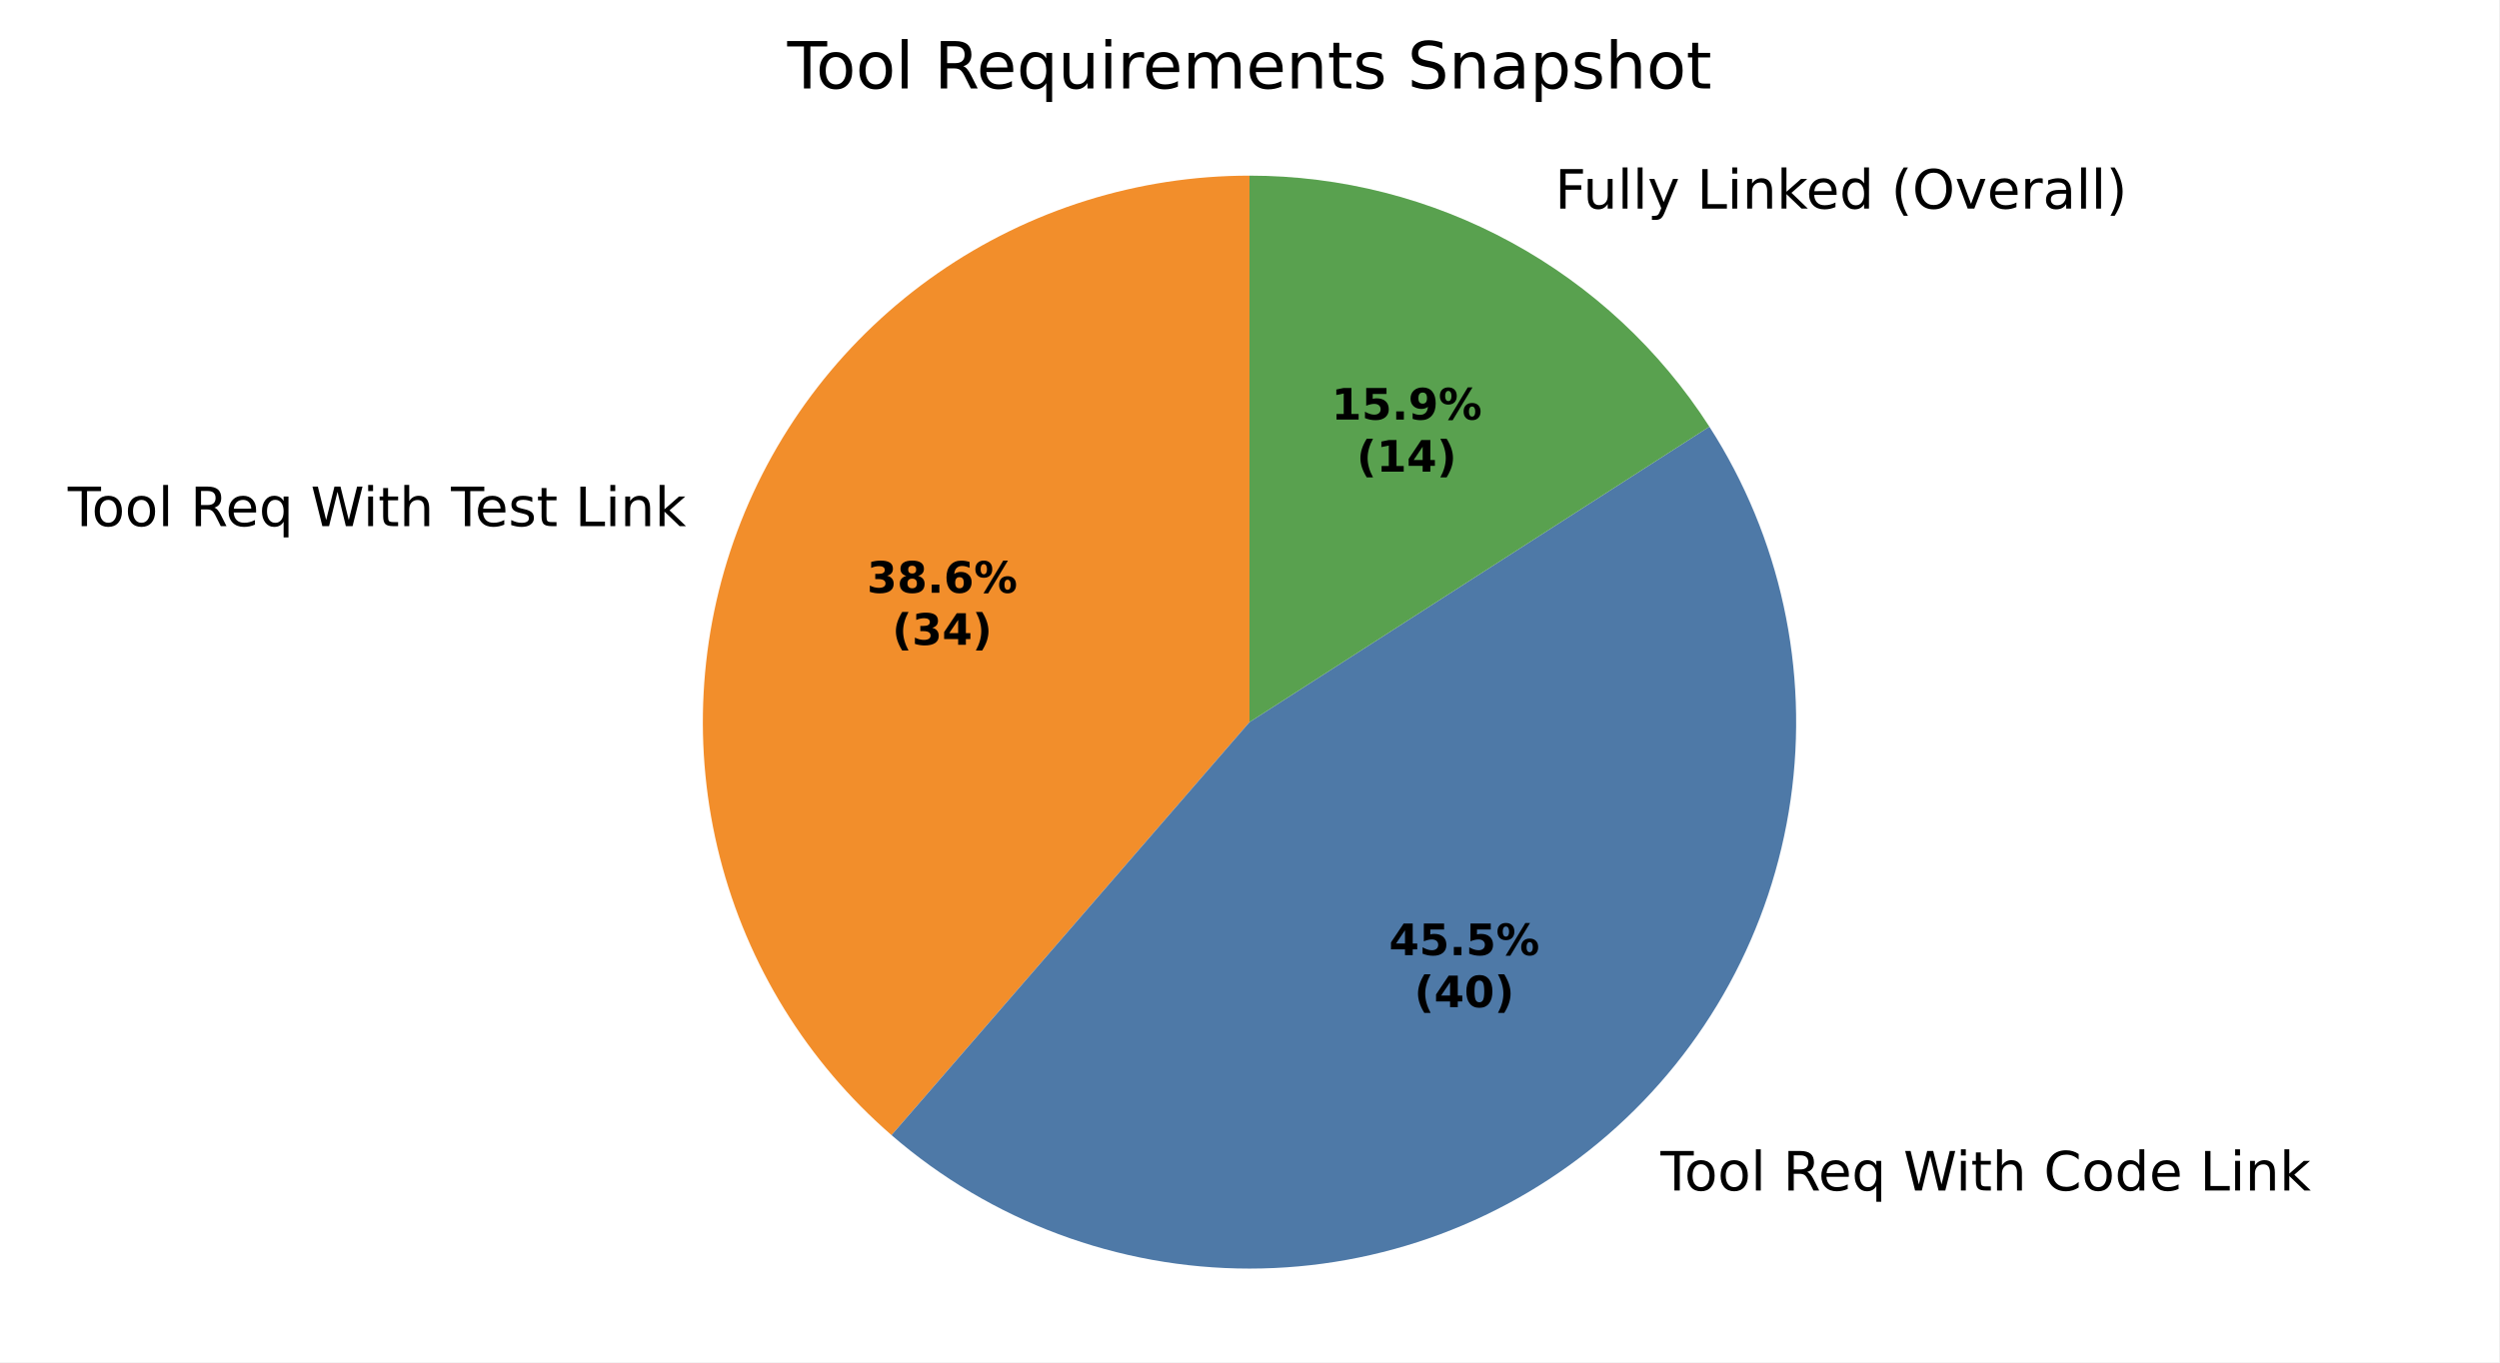
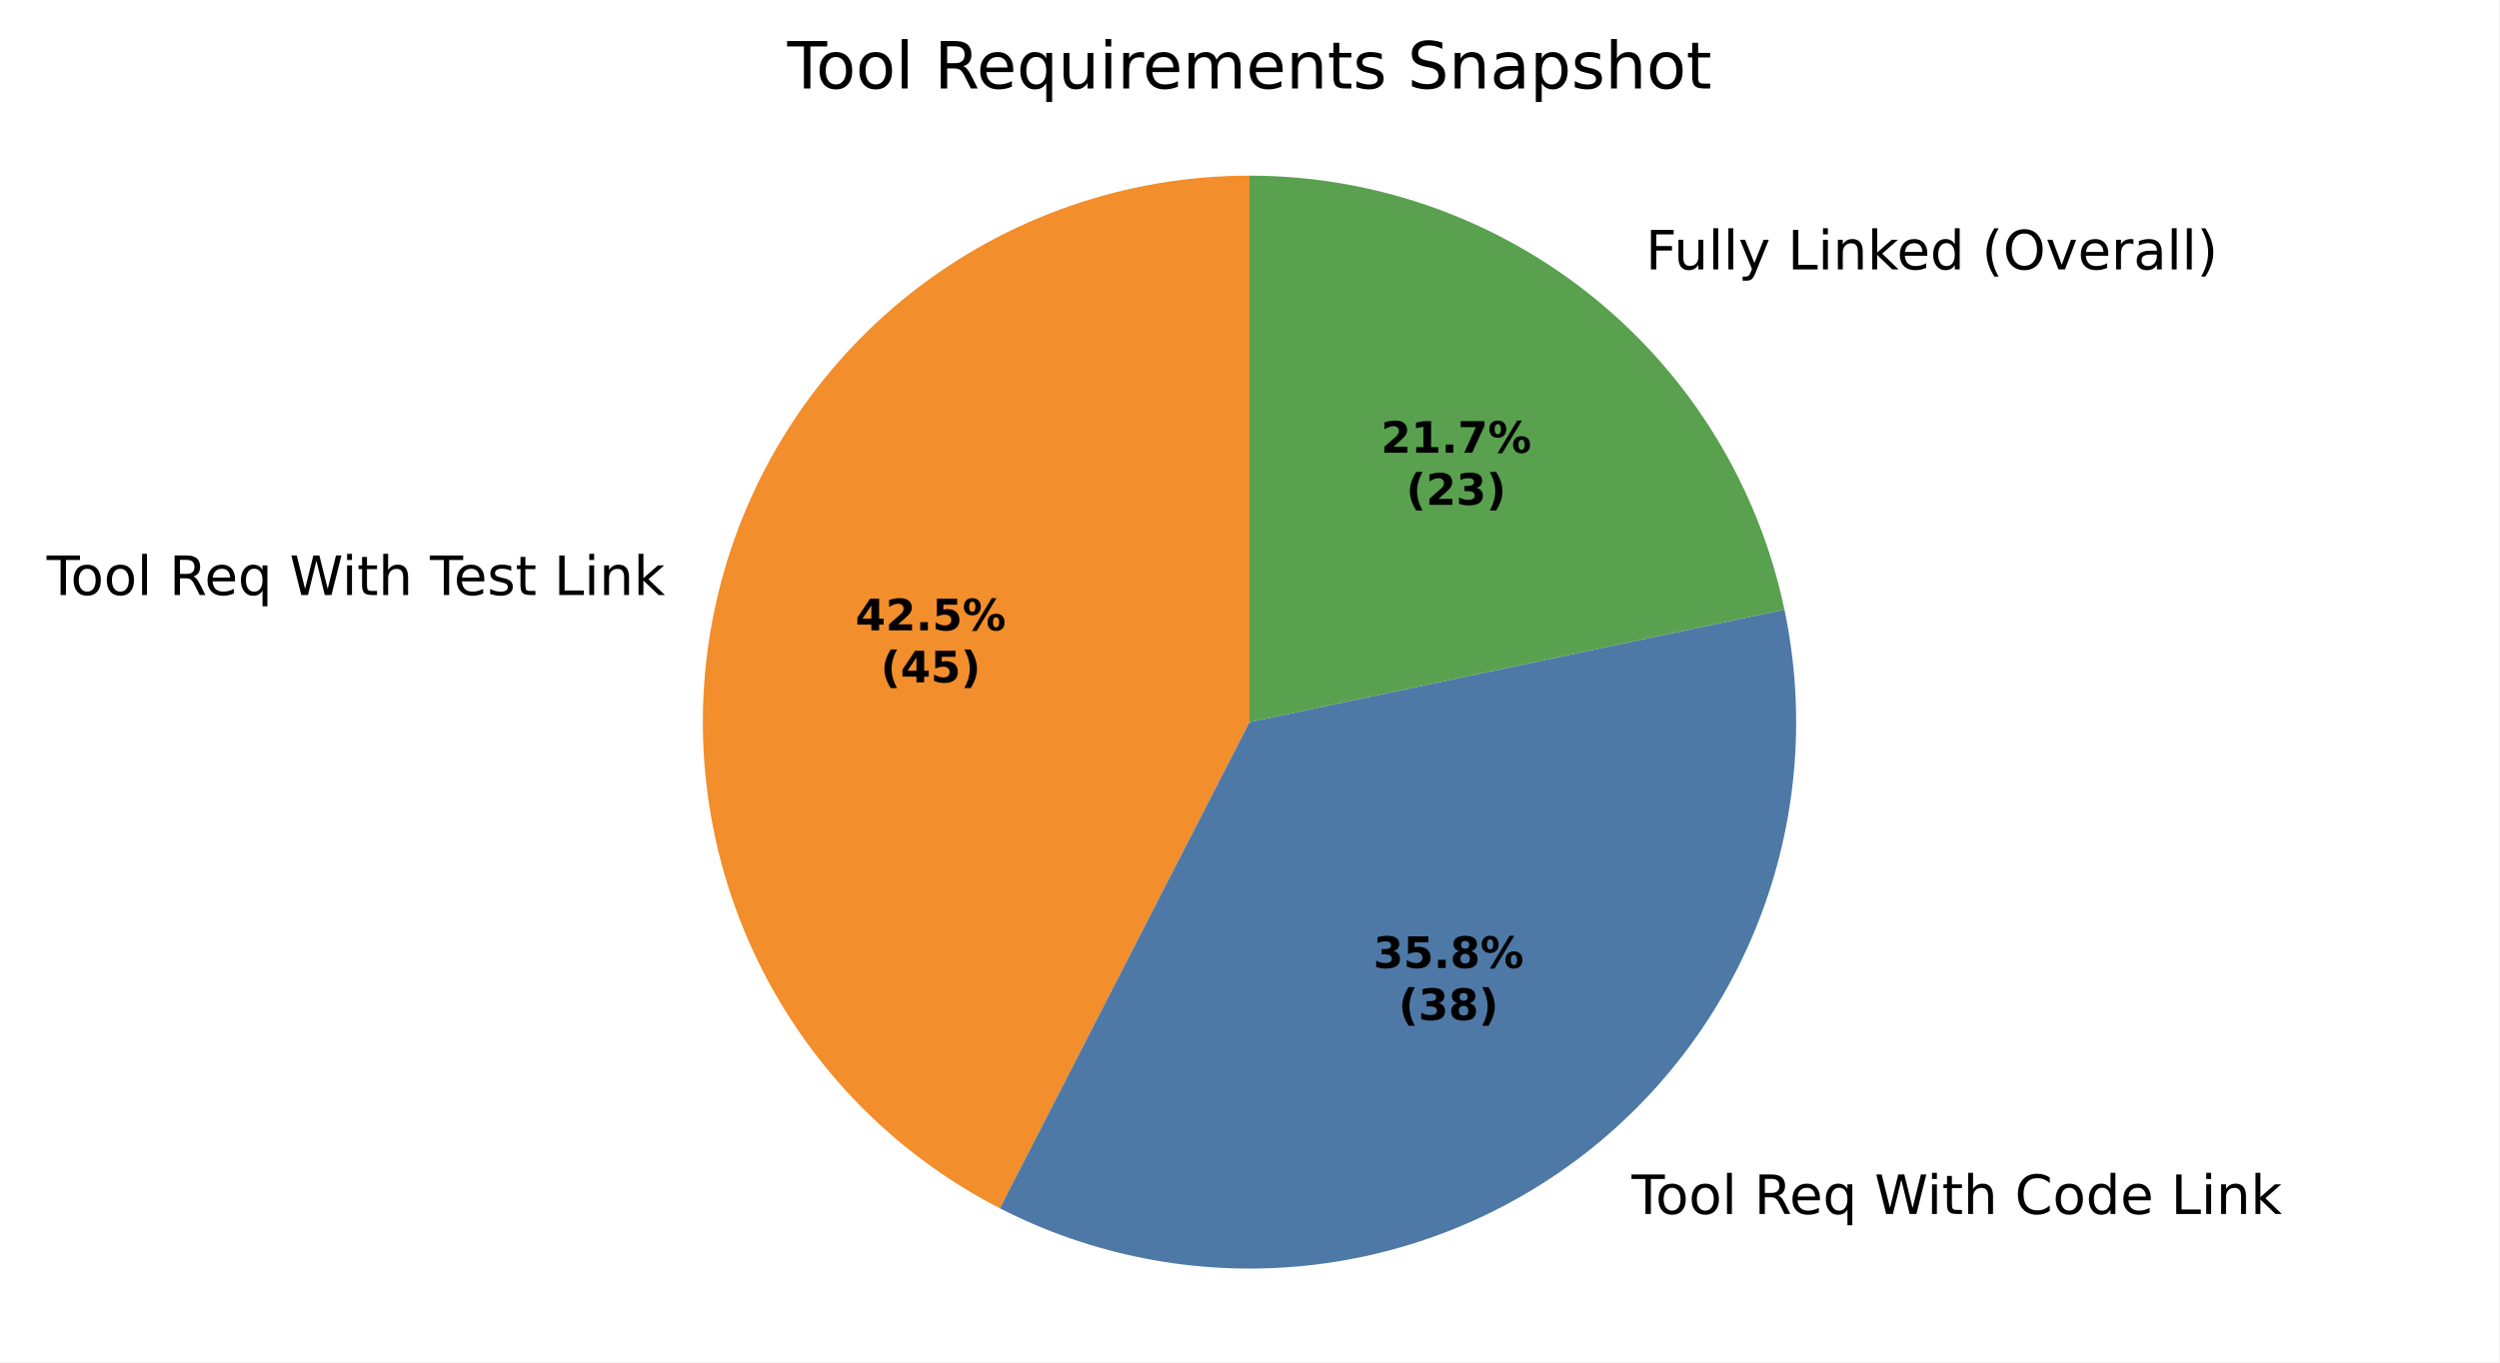
<svg xmlns="http://www.w3.org/2000/svg" xmlns:xlink="http://www.w3.org/1999/xlink" width="460.8pt" height="251.278pt" viewBox="0 0 460.8 251.278" version="1.1">
  <defs>
    <style type="text/css">*{stroke-linejoin: round; stroke-linecap: butt}</style>
  </defs>
  <g id="figure_1">
    <g id="patch_1">
      <path d="M 0 251.278  L 460.8 251.278  L 460.8 0  L 0 0  z " style="fill: #ffffff" />
    </g>
    <g id="axes_1">
      <g id="patch_2">
-         <path d="M 230.4 32.398  C 209.853 32.398 189.789 38.681 172.911 50.399  C 156.034 62.117 143.136 78.721 135.955 97.972  C 128.775 117.224 127.65 138.218 132.731 158.127  C 137.812 178.035 148.862 195.922 164.39 209.378  L 230.4 133.198  z " style="fill: #f28e2b" />
+         <path d="M 230.4 32.398  C 207.788 32.398 185.821 40.006 168.054 53.992  C 150.286 67.977 137.731 87.543 132.42 109.522  C 127.109 131.501 129.344 154.64 138.765 175.195  C 148.186 195.751 164.255 212.551 184.371 222.876  L 230.4 133.198  z " style="fill: #f28e2b" />
      </g>
      <g id="patch_3">
-         <path d="M 164.39 209.378  C 182.711 225.253 206.158 233.998 230.4 233.998  C 254.642 233.998 278.089 225.253 296.41 209.378  C 314.731 193.502 326.724 171.539 330.174 147.543  C 333.624 123.548 328.305 99.095 315.198 78.702  L 230.4 133.198  z " style="fill: #4e79a7" />
+         <path d="M 184.371 222.876  C 201.315 231.572 220.381 235.291 239.35 233.6  C 258.32 231.909 276.427 224.876 291.565 213.32  C 306.703 201.763 318.26 186.15 324.892 168.297  C 331.523 150.444 332.961 131.072 329.038 112.436  L 230.4 133.198  z " style="fill: #4e79a7" />
      </g>
      <g id="patch_4">
-         <path d="M 315.198 78.702  C 306.072 64.501 293.524 52.818 278.708 44.728  C 263.893 36.638 247.28 32.398 230.4 32.398  L 230.4 133.198  z " style="fill: #59a14f" />
+         <path d="M 329.038 112.436  C 324.275 89.808 311.868 69.494 293.913 54.925  C 275.957 40.355 253.523 32.398 230.4 32.398  L 230.4 133.198  z " style="fill: #59a14f" />
      </g>
      <g id="matplotlib.axis_1" />
      <g id="matplotlib.axis_2" />
      <g id="text_1">
-         <g transform="translate(12.49845 97.04758) scale(0.1 -0.1)">
+         <g transform="translate(8.609306 109.752) scale(0.1 -0.1)">
          <defs>
            <path id="DejaVuSans-37" d="M -19 4666  L 3928 4666  L 3928 4134  L 2272 4134  L 2272 0  L 1638 0  L 1638 4134  L -19 4134  L -19 4666  z " transform="scale(0.015625)" />
            <path id="DejaVuSans-52" d="M 1959 3097  Q 1497 3097 1228 2736  Q 959 2375 959 1747  Q 959 1119 1226 758  Q 1494 397 1959 397  Q 2419 397 2687 759  Q 2956 1122 2956 1747  Q 2956 2369 2687 2733  Q 2419 3097 1959 3097  z M 1959 3584  Q 2709 3584 3137 3096  Q 3566 2609 3566 1747  Q 3566 888 3137 398  Q 2709 -91 1959 -91  Q 1206 -91 779 398  Q 353 888 353 1747  Q 353 2609 779 3096  Q 1206 3584 1959 3584  z " transform="scale(0.015625)" />
            <path id="DejaVuSans-4f" d="M 603 4863  L 1178 4863  L 1178 0  L 603 0  L 603 4863  z " transform="scale(0.015625)" />
            <path id="DejaVuSans-3" transform="scale(0.015625)" />
            <path id="DejaVuSans-35" d="M 2841 2188  Q 3044 2119 3236 1894  Q 3428 1669 3622 1275  L 4263 0  L 3584 0  L 2988 1197  Q 2756 1666 2539 1819  Q 2322 1972 1947 1972  L 1259 1972  L 1259 0  L 628 0  L 628 4666  L 2053 4666  Q 2853 4666 3247 4331  Q 3641 3997 3641 3322  Q 3641 2881 3436 2590  Q 3231 2300 2841 2188  z M 1259 4147  L 1259 2491  L 2053 2491  Q 2509 2491 2742 2702  Q 2975 2913 2975 3322  Q 2975 3731 2742 3939  Q 2509 4147 2053 4147  L 1259 4147  z " transform="scale(0.015625)" />
            <path id="DejaVuSans-48" d="M 3597 1894  L 3597 1613  L 953 1613  Q 991 1019 1311 708  Q 1631 397 2203 397  Q 2534 397 2845 478  Q 3156 559 3463 722  L 3463 178  Q 3153 47 2828 -22  Q 2503 -91 2169 -91  Q 1331 -91 842 396  Q 353 884 353 1716  Q 353 2575 817 3079  Q 1281 3584 2069 3584  Q 2775 3584 3186 3129  Q 3597 2675 3597 1894  z M 3022 2063  Q 3016 2534 2758 2815  Q 2500 3097 2075 3097  Q 1594 3097 1305 2825  Q 1016 2553 972 2059  L 3022 2063  z " transform="scale(0.015625)" />
            <path id="DejaVuSans-54" d="M 947 1747  Q 947 1113 1208 752  Q 1469 391 1925 391  Q 2381 391 2643 752  Q 2906 1113 2906 1747  Q 2906 2381 2643 2742  Q 2381 3103 1925 3103  Q 1469 3103 1208 2742  Q 947 2381 947 1747  z M 2906 525  Q 2725 213 2448 61  Q 2172 -91 1784 -91  Q 1150 -91 751 415  Q 353 922 353 1747  Q 353 2572 751 3078  Q 1150 3584 1784 3584  Q 2172 3584 2448 3432  Q 2725 3281 2906 2969  L 2906 3500  L 3481 3500  L 3481 -1331  L 2906 -1331  L 2906 525  z " transform="scale(0.015625)" />
            <path id="DejaVuSans-3a" d="M 213 4666  L 850 4666  L 1831 722  L 2809 4666  L 3519 4666  L 4500 722  L 5478 4666  L 6119 4666  L 4947 0  L 4153 0  L 3169 4050  L 2175 0  L 1381 0  L 213 4666  z " transform="scale(0.015625)" />
            <path id="DejaVuSans-4c" d="M 603 3500  L 1178 3500  L 1178 0  L 603 0  L 603 3500  z M 603 4863  L 1178 4863  L 1178 4134  L 603 4134  L 603 4863  z " transform="scale(0.015625)" />
            <path id="DejaVuSans-57" d="M 1172 4494  L 1172 3500  L 2356 3500  L 2356 3053  L 1172 3053  L 1172 1153  Q 1172 725 1289 603  Q 1406 481 1766 481  L 2356 481  L 2356 0  L 1766 0  Q 1100 0 847 248  Q 594 497 594 1153  L 594 3053  L 172 3053  L 172 3500  L 594 3500  L 594 4494  L 1172 4494  z " transform="scale(0.015625)" />
            <path id="DejaVuSans-4b" d="M 3513 2113  L 3513 0  L 2938 0  L 2938 2094  Q 2938 2591 2744 2837  Q 2550 3084 2163 3084  Q 1697 3084 1428 2787  Q 1159 2491 1159 1978  L 1159 0  L 581 0  L 581 4863  L 1159 4863  L 1159 2956  Q 1366 3272 1645 3428  Q 1925 3584 2291 3584  Q 2894 3584 3203 3211  Q 3513 2838 3513 2113  z " transform="scale(0.015625)" />
            <path id="DejaVuSans-56" d="M 2834 3397  L 2834 2853  Q 2591 2978 2328 3040  Q 2066 3103 1784 3103  Q 1356 3103 1142 2972  Q 928 2841 928 2578  Q 928 2378 1081 2264  Q 1234 2150 1697 2047  L 1894 2003  Q 2506 1872 2764 1633  Q 3022 1394 3022 966  Q 3022 478 2636 193  Q 2250 -91 1575 -91  Q 1294 -91 989 -36  Q 684 19 347 128  L 347 722  Q 666 556 975 473  Q 1284 391 1588 391  Q 1994 391 2212 530  Q 2431 669 2431 922  Q 2431 1156 2273 1281  Q 2116 1406 1581 1522  L 1381 1569  Q 847 1681 609 1914  Q 372 2147 372 2553  Q 372 3047 722 3315  Q 1072 3584 1716 3584  Q 2034 3584 2315 3537  Q 2597 3491 2834 3397  z " transform="scale(0.015625)" />
            <path id="DejaVuSans-2f" d="M 628 4666  L 1259 4666  L 1259 531  L 3531 531  L 3531 0  L 628 0  L 628 4666  z " transform="scale(0.015625)" />
            <path id="DejaVuSans-51" d="M 3513 2113  L 3513 0  L 2938 0  L 2938 2094  Q 2938 2591 2744 2837  Q 2550 3084 2163 3084  Q 1697 3084 1428 2787  Q 1159 2491 1159 1978  L 1159 0  L 581 0  L 581 3500  L 1159 3500  L 1159 2956  Q 1366 3272 1645 3428  Q 1925 3584 2291 3584  Q 2894 3584 3203 3211  Q 3513 2838 3513 2113  z " transform="scale(0.015625)" />
            <path id="DejaVuSans-4e" d="M 581 4863  L 1159 4863  L 1159 1991  L 2875 3500  L 3609 3500  L 1753 1863  L 3688 0  L 2938 0  L 1159 1709  L 1159 0  L 581 0  L 581 4863  z " transform="scale(0.015625)" />
          </defs>
          <use xlink:href="#DejaVuSans-37" />
          <use xlink:href="#DejaVuSans-52" transform="translate(44.09375 0)" />
          <use xlink:href="#DejaVuSans-52" transform="translate(105.2812 0)" />
          <use xlink:href="#DejaVuSans-4f" transform="translate(166.4688 0)" />
          <use xlink:href="#DejaVuSans-3" transform="translate(194.25 0)" />
          <use xlink:href="#DejaVuSans-35" transform="translate(226.0312 0)" />
          <use xlink:href="#DejaVuSans-48" transform="translate(291.0312 0)" />
          <use xlink:href="#DejaVuSans-54" transform="translate(352.5625 0)" />
          <use xlink:href="#DejaVuSans-3" transform="translate(416.0469 0)" />
          <use xlink:href="#DejaVuSans-3a" transform="translate(447.8281 0)" />
          <use xlink:href="#DejaVuSans-4c" transform="translate(544.5 0)" />
          <use xlink:href="#DejaVuSans-57" transform="translate(572.2812 0)" />
          <use xlink:href="#DejaVuSans-4b" transform="translate(611.4844 0)" />
          <use xlink:href="#DejaVuSans-3" transform="translate(674.8594 0)" />
          <use xlink:href="#DejaVuSans-37" transform="translate(706.6406 0)" />
          <use xlink:href="#DejaVuSans-48" transform="translate(750.7344 0)" />
          <use xlink:href="#DejaVuSans-56" transform="translate(812.2656 0)" />
          <use xlink:href="#DejaVuSans-57" transform="translate(864.3594 0)" />
          <use xlink:href="#DejaVuSans-3" transform="translate(903.5625 0)" />
          <use xlink:href="#DejaVuSans-2f" transform="translate(935.3438 0)" />
          <use xlink:href="#DejaVuSans-4c" transform="translate(991.0625 0)" />
          <use xlink:href="#DejaVuSans-51" transform="translate(1018.844 0)" />
          <use xlink:href="#DejaVuSans-4e" transform="translate(1082.219 0)" />
        </g>
      </g>
      <g id="text_2">
-         <g transform="translate(303.0109 219.5937) scale(0.1 -0.1)">
+         <g transform="translate(297.6818 223.9297) scale(0.1 -0.1)">
          <defs>
            <path id="DejaVuSans-26" d="M 4122 4306  L 4122 3641  Q 3803 3938 3442 4084  Q 3081 4231 2675 4231  Q 1875 4231 1450 3742  Q 1025 3253 1025 2328  Q 1025 1406 1450 917  Q 1875 428 2675 428  Q 3081 428 3442 575  Q 3803 722 4122 1019  L 4122 359  Q 3791 134 3420 21  Q 3050 -91 2638 -91  Q 1578 -91 968 557  Q 359 1206 359 2328  Q 359 3453 968 4101  Q 1578 4750 2638 4750  Q 3056 4750 3426 4639  Q 3797 4528 4122 4306  z " transform="scale(0.015625)" />
            <path id="DejaVuSans-47" d="M 2906 2969  L 2906 4863  L 3481 4863  L 3481 0  L 2906 0  L 2906 525  Q 2725 213 2448 61  Q 2172 -91 1784 -91  Q 1150 -91 751 415  Q 353 922 353 1747  Q 353 2572 751 3078  Q 1150 3584 1784 3584  Q 2172 3584 2448 3432  Q 2725 3281 2906 2969  z M 947 1747  Q 947 1113 1208 752  Q 1469 391 1925 391  Q 2381 391 2643 752  Q 2906 1113 2906 1747  Q 2906 2381 2643 2742  Q 2381 3103 1925 3103  Q 1469 3103 1208 2742  Q 947 2381 947 1747  z " transform="scale(0.015625)" />
          </defs>
          <use xlink:href="#DejaVuSans-3" />
          <use xlink:href="#DejaVuSans-37" transform="translate(31.78125 0)" />
          <use xlink:href="#DejaVuSans-52" transform="translate(75.875 0)" />
          <use xlink:href="#DejaVuSans-52" transform="translate(137.0625 0)" />
          <use xlink:href="#DejaVuSans-4f" transform="translate(198.25 0)" />
          <use xlink:href="#DejaVuSans-3" transform="translate(226.0312 0)" />
          <use xlink:href="#DejaVuSans-35" transform="translate(257.8125 0)" />
          <use xlink:href="#DejaVuSans-48" transform="translate(322.8125 0)" />
          <use xlink:href="#DejaVuSans-54" transform="translate(384.3438 0)" />
          <use xlink:href="#DejaVuSans-3" transform="translate(447.8281 0)" />
          <use xlink:href="#DejaVuSans-3a" transform="translate(479.6094 0)" />
          <use xlink:href="#DejaVuSans-4c" transform="translate(576.2812 0)" />
          <use xlink:href="#DejaVuSans-57" transform="translate(604.0625 0)" />
          <use xlink:href="#DejaVuSans-4b" transform="translate(643.2656 0)" />
          <use xlink:href="#DejaVuSans-3" transform="translate(706.6406 0)" />
          <use xlink:href="#DejaVuSans-26" transform="translate(738.4219 0)" />
          <use xlink:href="#DejaVuSans-52" transform="translate(808.25 0)" />
          <use xlink:href="#DejaVuSans-47" transform="translate(869.4375 0)" />
          <use xlink:href="#DejaVuSans-48" transform="translate(932.9219 0)" />
          <use xlink:href="#DejaVuSans-3" transform="translate(994.4531 0)" />
          <use xlink:href="#DejaVuSans-2f" transform="translate(1026.234 0)" />
          <use xlink:href="#DejaVuSans-4c" transform="translate(1081.953 0)" />
          <use xlink:href="#DejaVuSans-51" transform="translate(1109.734 0)" />
          <use xlink:href="#DejaVuSans-4e" transform="translate(1173.109 0)" />
        </g>
      </g>
      <g id="text_3">
-         <g transform="translate(283.5391 38.47913) scale(0.1 -0.1)">
+         <g transform="translate(300.2639 49.69521) scale(0.1 -0.1)">
          <defs>
            <path id="DejaVuSans-29" d="M 628 4666  L 3309 4666  L 3309 4134  L 1259 4134  L 1259 2759  L 3109 2759  L 3109 2228  L 1259 2228  L 1259 0  L 628 0  L 628 4666  z " transform="scale(0.015625)" />
            <path id="DejaVuSans-58" d="M 544 1381  L 544 3500  L 1119 3500  L 1119 1403  Q 1119 906 1312 657  Q 1506 409 1894 409  Q 2359 409 2629 706  Q 2900 1003 2900 1516  L 2900 3500  L 3475 3500  L 3475 0  L 2900 0  L 2900 538  Q 2691 219 2414 64  Q 2138 -91 1772 -91  Q 1169 -91 856 284  Q 544 659 544 1381  z M 1991 3584  L 1991 3584  z " transform="scale(0.015625)" />
            <path id="DejaVuSans-5c" d="M 2059 -325  Q 1816 -950 1584 -1140  Q 1353 -1331 966 -1331  L 506 -1331  L 506 -850  L 844 -850  Q 1081 -850 1212 -737  Q 1344 -625 1503 -206  L 1606 56  L 191 3500  L 800 3500  L 1894 763  L 2988 3500  L 3597 3500  L 2059 -325  z " transform="scale(0.015625)" />
            <path id="DejaVuSans-b" d="M 1984 4856  Q 1566 4138 1362 3434  Q 1159 2731 1159 2009  Q 1159 1288 1364 580  Q 1569 -128 1984 -844  L 1484 -844  Q 1016 -109 783 600  Q 550 1309 550 2009  Q 550 2706 781 3412  Q 1013 4119 1484 4856  L 1984 4856  z " transform="scale(0.015625)" />
            <path id="DejaVuSans-32" d="M 2522 4238  Q 1834 4238 1429 3725  Q 1025 3213 1025 2328  Q 1025 1447 1429 934  Q 1834 422 2522 422  Q 3209 422 3611 934  Q 4013 1447 4013 2328  Q 4013 3213 3611 3725  Q 3209 4238 2522 4238  z M 2522 4750  Q 3503 4750 4090 4092  Q 4678 3434 4678 2328  Q 4678 1225 4090 567  Q 3503 -91 2522 -91  Q 1538 -91 948 565  Q 359 1222 359 2328  Q 359 3434 948 4092  Q 1538 4750 2522 4750  z " transform="scale(0.015625)" />
            <path id="DejaVuSans-59" d="M 191 3500  L 800 3500  L 1894 563  L 2988 3500  L 3597 3500  L 2284 0  L 1503 0  L 191 3500  z " transform="scale(0.015625)" />
            <path id="DejaVuSans-55" d="M 2631 2963  Q 2534 3019 2420 3045  Q 2306 3072 2169 3072  Q 1681 3072 1420 2755  Q 1159 2438 1159 1844  L 1159 0  L 581 0  L 581 3500  L 1159 3500  L 1159 2956  Q 1341 3275 1631 3429  Q 1922 3584 2338 3584  Q 2397 3584 2469 3576  Q 2541 3569 2628 3553  L 2631 2963  z " transform="scale(0.015625)" />
            <path id="DejaVuSans-44" d="M 2194 1759  Q 1497 1759 1228 1600  Q 959 1441 959 1056  Q 959 750 1161 570  Q 1363 391 1709 391  Q 2188 391 2477 730  Q 2766 1069 2766 1631  L 2766 1759  L 2194 1759  z M 3341 1997  L 3341 0  L 2766 0  L 2766 531  Q 2569 213 2275 61  Q 1981 -91 1556 -91  Q 1019 -91 701 211  Q 384 513 384 1019  Q 384 1609 779 1909  Q 1175 2209 1959 2209  L 2766 2209  L 2766 2266  Q 2766 2663 2505 2880  Q 2244 3097 1772 3097  Q 1472 3097 1187 3025  Q 903 2953 641 2809  L 641 3341  Q 956 3463 1253 3523  Q 1550 3584 1831 3584  Q 2591 3584 2966 3190  Q 3341 2797 3341 1997  z " transform="scale(0.015625)" />
            <path id="DejaVuSans-c" d="M 513 4856  L 1013 4856  Q 1481 4119 1714 3412  Q 1947 2706 1947 2009  Q 1947 1309 1714 600  Q 1481 -109 1013 -844  L 513 -844  Q 928 -128 1133 580  Q 1338 1288 1338 2009  Q 1338 2731 1133 3434  Q 928 4138 513 4856  z " transform="scale(0.015625)" />
          </defs>
          <use xlink:href="#DejaVuSans-3" />
          <use xlink:href="#DejaVuSans-29" transform="translate(31.78125 0)" />
          <use xlink:href="#DejaVuSans-58" transform="translate(83.82812 0)" />
          <use xlink:href="#DejaVuSans-4f" transform="translate(147.2031 0)" />
          <use xlink:href="#DejaVuSans-4f" transform="translate(174.9844 0)" />
          <use xlink:href="#DejaVuSans-5c" transform="translate(202.7656 0)" />
          <use xlink:href="#DejaVuSans-3" transform="translate(261.9531 0)" />
          <use xlink:href="#DejaVuSans-2f" transform="translate(293.7344 0)" />
          <use xlink:href="#DejaVuSans-4c" transform="translate(349.4531 0)" />
          <use xlink:href="#DejaVuSans-51" transform="translate(377.2344 0)" />
          <use xlink:href="#DejaVuSans-4e" transform="translate(440.6094 0)" />
          <use xlink:href="#DejaVuSans-48" transform="translate(494.9531 0)" />
          <use xlink:href="#DejaVuSans-47" transform="translate(556.4844 0)" />
          <use xlink:href="#DejaVuSans-3" transform="translate(619.9688 0)" />
          <use xlink:href="#DejaVuSans-b" transform="translate(651.75 0)" />
          <use xlink:href="#DejaVuSans-32" transform="translate(690.7656 0)" />
          <use xlink:href="#DejaVuSans-59" transform="translate(769.4844 0)" />
          <use xlink:href="#DejaVuSans-48" transform="translate(828.6719 0)" />
          <use xlink:href="#DejaVuSans-55" transform="translate(890.2031 0)" />
          <use xlink:href="#DejaVuSans-44" transform="translate(931.3125 0)" />
          <use xlink:href="#DejaVuSans-4f" transform="translate(992.5938 0)" />
          <use xlink:href="#DejaVuSans-4f" transform="translate(1020.375 0)" />
          <use xlink:href="#DejaVuSans-c" transform="translate(1048.156 0)" />
        </g>
      </g>
      <g id="text_4">
-         <g transform="translate(159.8563 109.3399) scale(0.08 -0.08)">
-           <defs>
-             <path id="DejaVuSans-Bold-16" d="M 2981 2516  Q 3453 2394 3698 2092  Q 3944 1791 3944 1325  Q 3944 631 3412 270  Q 2881 -91 1863 -91  Q 1503 -91 1142 -33  Q 781 25 428 141  L 428 1069  Q 766 900 1098 814  Q 1431 728 1753 728  Q 2231 728 2486 893  Q 2741 1059 2741 1369  Q 2741 1688 2480 1852  Q 2219 2016 1709 2016  L 1228 2016  L 1228 2791  L 1734 2791  Q 2188 2791 2409 2933  Q 2631 3075 2631 3366  Q 2631 3634 2415 3781  Q 2200 3928 1806 3928  Q 1516 3928 1219 3862  Q 922 3797 628 3669  L 628 4550  Q 984 4650 1334 4700  Q 1684 4750 2022 4750  Q 2931 4750 3382 4451  Q 3834 4153 3834 3553  Q 3834 3144 3618 2883  Q 3403 2622 2981 2516  z " transform="scale(0.015625)" />
-             <path id="DejaVuSans-Bold-1b" d="M 2228 2088  Q 1891 2088 1709 1903  Q 1528 1719 1528 1375  Q 1528 1031 1709 848  Q 1891 666 2228 666  Q 2563 666 2741 848  Q 2919 1031 2919 1375  Q 2919 1722 2741 1905  Q 2563 2088 2228 2088  z M 1350 2484  Q 925 2613 709 2878  Q 494 3144 494 3541  Q 494 4131 934 4440  Q 1375 4750 2228 4750  Q 3075 4750 3515 4442  Q 3956 4134 3956 3541  Q 3956 3144 3739 2878  Q 3522 2613 3097 2484  Q 3572 2353 3814 2058  Q 4056 1763 4056 1313  Q 4056 619 3595 264  Q 3134 -91 2228 -91  Q 1319 -91 855 264  Q 391 619 391 1313  Q 391 1763 633 2058  Q 875 2353 1350 2484  z M 1631 3419  Q 1631 3141 1786 2991  Q 1941 2841 2228 2841  Q 2509 2841 2662 2991  Q 2816 3141 2816 3419  Q 2816 3697 2662 3845  Q 2509 3994 2228 3994  Q 1941 3994 1786 3844  Q 1631 3694 1631 3419  z " transform="scale(0.015625)" />
+         <g transform="translate(157.7349 116.2696) scale(0.08 -0.08)">
+           <defs>
+             <path id="DejaVuSans-Bold-17" d="M 2356 3675  L 1038 1722  L 2356 1722  L 2356 3675  z M 2156 4666  L 3494 4666  L 3494 1722  L 4159 1722  L 4159 850  L 3494 850  L 3494 0  L 2356 0  L 2356 850  L 288 850  L 288 1881  L 2156 4666  z " transform="scale(0.015625)" />
+             <path id="DejaVuSans-Bold-15" d="M 1844 884  L 3897 884  L 3897 0  L 506 0  L 506 884  L 2209 2388  Q 2438 2594 2547 2791  Q 2656 2988 2656 3200  Q 2656 3528 2436 3728  Q 2216 3928 1850 3928  Q 1569 3928 1234 3808  Q 900 3688 519 3450  L 519 4475  Q 925 4609 1322 4679  Q 1719 4750 2100 4750  Q 2938 4750 3402 4381  Q 3866 4013 3866 3353  Q 3866 2972 3669 2642  Q 3472 2313 2841 1759  L 1844 884  z " transform="scale(0.015625)" />
            <path id="DejaVuSans-Bold-11" d="M 653 1209  L 1778 1209  L 1778 0  L 653 0  L 653 1209  z " transform="scale(0.015625)" />
-             <path id="DejaVuSans-Bold-19" d="M 2316 2303  Q 2000 2303 1842 2098  Q 1684 1894 1684 1484  Q 1684 1075 1842 870  Q 2000 666 2316 666  Q 2634 666 2792 870  Q 2950 1075 2950 1484  Q 2950 1894 2792 2098  Q 2634 2303 2316 2303  z M 3803 4544  L 3803 3681  Q 3506 3822 3243 3889  Q 2981 3956 2731 3956  Q 2194 3956 1894 3657  Q 1594 3359 1544 2772  Q 1750 2925 1990 3001  Q 2231 3078 2516 3078  Q 3231 3078 3670 2659  Q 4109 2241 4109 1563  Q 4109 813 3618 361  Q 3128 -91 2303 -91  Q 1394 -91 895 523  Q 397 1138 397 2266  Q 397 3422 980 4083  Q 1563 4744 2578 4744  Q 2900 4744 3203 4694  Q 3506 4644 3803 4544  z " transform="scale(0.015625)" />
+             <path id="DejaVuSans-Bold-18" d="M 678 4666  L 3669 4666  L 3669 3781  L 1638 3781  L 1638 3059  Q 1775 3097 1914 3117  Q 2053 3138 2203 3138  Q 3056 3138 3531 2711  Q 4006 2284 4006 1522  Q 4006 766 3489 337  Q 2972 -91 2053 -91  Q 1656 -91 1267 -14  Q 878 63 494 219  L 494 1166  Q 875 947 1217 837  Q 1559 728 1863 728  Q 2300 728 2551 942  Q 2803 1156 2803 1522  Q 2803 1891 2551 2103  Q 2300 2316 1863 2316  Q 1603 2316 1309 2248  Q 1016 2181 678 2041  L 678 4666  z " transform="scale(0.015625)" />
            <path id="DejaVuSans-Bold-8" d="M 4959 1925  Q 4738 1925 4616 1733  Q 4494 1541 4494 1184  Q 4494 825 4614 633  Q 4734 441 4959 441  Q 5184 441 5303 633  Q 5422 825 5422 1184  Q 5422 1541 5301 1733  Q 5181 1925 4959 1925  z M 4959 2450  Q 5541 2450 5875 2112  Q 6209 1775 6209 1184  Q 6209 594 5875 251  Q 5541 -91 4959 -91  Q 4378 -91 4042 251  Q 3706 594 3706 1184  Q 3706 1772 4042 2111  Q 4378 2450 4959 2450  z M 2094 -91  L 1403 -91  L 4319 4750  L 5013 4750  L 2094 -91  z M 1453 4750  Q 2034 4750 2367 4411  Q 2700 4072 2700 3481  Q 2700 2891 2367 2550  Q 2034 2209 1453 2209  Q 872 2209 539 2550  Q 206 2891 206 3481  Q 206 4072 539 4411  Q 872 4750 1453 4750  z M 1453 4225  Q 1228 4225 1106 4031  Q 984 3838 984 3481  Q 984 3122 1106 2926  Q 1228 2731 1453 2731  Q 1678 2731 1798 2926  Q 1919 3122 1919 3481  Q 1919 3838 1797 4031  Q 1675 4225 1453 4225  z " transform="scale(0.015625)" />
          </defs>
-           <use xlink:href="#DejaVuSans-Bold-16" />
-           <use xlink:href="#DejaVuSans-Bold-1b" transform="translate(69.57812 0)" />
-           <use xlink:href="#DejaVuSans-Bold-11" transform="translate(139.1562 0)" />
-           <use xlink:href="#DejaVuSans-Bold-19" transform="translate(177.1406 0)" />
-           <use xlink:href="#DejaVuSans-Bold-8" transform="translate(246.7188 0)" />
-         </g>
-         <g transform="translate(164.5107 118.9414) scale(0.08 -0.08)">
-           <defs>
-             <path id="DejaVuSans-Bold-b" d="M 2413 -844  L 1484 -844  Q 1006 -72 778 623  Q 550 1319 550 2003  Q 550 2688 779 3389  Q 1009 4091 1484 4856  L 2413 4856  Q 2013 4116 1813 3408  Q 1613 2700 1613 2009  Q 1613 1319 1811 609  Q 2009 -100 2413 -844  z " transform="scale(0.015625)" />
-             <path id="DejaVuSans-Bold-17" d="M 2356 3675  L 1038 1722  L 2356 1722  L 2356 3675  z M 2156 4666  L 3494 4666  L 3494 1722  L 4159 1722  L 4159 850  L 3494 850  L 3494 0  L 2356 0  L 2356 850  L 288 850  L 288 1881  L 2156 4666  z " transform="scale(0.015625)" />
-             <path id="DejaVuSans-Bold-c" d="M 513 -844  Q 913 -100 1113 609  Q 1313 1319 1313 2009  Q 1313 2700 1113 3408  Q 913 4116 513 4856  L 1441 4856  Q 1916 4091 2145 3389  Q 2375 2688 2375 2003  Q 2375 1319 2147 623  Q 1919 -72 1441 -844  L 513 -844  z " transform="scale(0.015625)" />
-           </defs>
-           <use xlink:href="#DejaVuSans-Bold-b" />
-           <use xlink:href="#DejaVuSans-Bold-16" transform="translate(45.70312 0)" />
-           <use xlink:href="#DejaVuSans-Bold-17" transform="translate(115.2812 0)" />
-           <use xlink:href="#DejaVuSans-Bold-c" transform="translate(184.8594 0)" />
-         </g>
-       </g>
-       <g id="text_5">
-         <g transform="translate(256.129 176.1832) scale(0.08 -0.08)">
-           <defs>
-             <path id="DejaVuSans-Bold-18" d="M 678 4666  L 3669 4666  L 3669 3781  L 1638 3781  L 1638 3059  Q 1775 3097 1914 3117  Q 2053 3138 2203 3138  Q 3056 3138 3531 2711  Q 4006 2284 4006 1522  Q 4006 766 3489 337  Q 2972 -91 2053 -91  Q 1656 -91 1267 -14  Q 878 63 494 219  L 494 1166  Q 875 947 1217 837  Q 1559 728 1863 728  Q 2300 728 2551 942  Q 2803 1156 2803 1522  Q 2803 1891 2551 2103  Q 2300 2316 1863 2316  Q 1603 2316 1309 2248  Q 1016 2181 678 2041  L 678 4666  z " transform="scale(0.015625)" />
-           </defs>
          <use xlink:href="#DejaVuSans-Bold-17" />
-           <use xlink:href="#DejaVuSans-Bold-18" transform="translate(69.57812 0)" />
+           <use xlink:href="#DejaVuSans-Bold-15" transform="translate(69.57812 0)" />
          <use xlink:href="#DejaVuSans-Bold-11" transform="translate(139.1562 0)" />
          <use xlink:href="#DejaVuSans-Bold-18" transform="translate(177.1406 0)" />
          <use xlink:href="#DejaVuSans-Bold-8" transform="translate(246.7188 0)" />
        </g>
-         <g transform="translate(260.7834 185.7848) scale(0.08 -0.08)">
-           <defs>
-             <path id="DejaVuSans-Bold-13" d="M 2944 2338  Q 2944 3213 2780 3570  Q 2616 3928 2228 3928  Q 1841 3928 1675 3570  Q 1509 3213 1509 2338  Q 1509 1453 1675 1090  Q 1841 728 2228 728  Q 2613 728 2778 1090  Q 2944 1453 2944 2338  z M 4147 2328  Q 4147 1169 3647 539  Q 3147 -91 2228 -91  Q 1306 -91 806 539  Q 306 1169 306 2328  Q 306 3491 806 4120  Q 1306 4750 2228 4750  Q 3147 4750 3647 4120  Q 4147 3491 4147 2328  z " transform="scale(0.015625)" />
+         <g transform="translate(162.3893 125.8711) scale(0.08 -0.08)">
+           <defs>
+             <path id="DejaVuSans-Bold-b" d="M 2413 -844  L 1484 -844  Q 1006 -72 778 623  Q 550 1319 550 2003  Q 550 2688 779 3389  Q 1009 4091 1484 4856  L 2413 4856  Q 2013 4116 1813 3408  Q 1613 2700 1613 2009  Q 1613 1319 1811 609  Q 2009 -100 2413 -844  z " transform="scale(0.015625)" />
+             <path id="DejaVuSans-Bold-c" d="M 513 -844  Q 913 -100 1113 609  Q 1313 1319 1313 2009  Q 1313 2700 1113 3408  Q 913 4116 513 4856  L 1441 4856  Q 1916 4091 2145 3389  Q 2375 2688 2375 2003  Q 2375 1319 2147 623  Q 1919 -72 1441 -844  L 513 -844  z " transform="scale(0.015625)" />
          </defs>
          <use xlink:href="#DejaVuSans-Bold-b" />
          <use xlink:href="#DejaVuSans-Bold-17" transform="translate(45.70312 0)" />
-           <use xlink:href="#DejaVuSans-Bold-13" transform="translate(115.2812 0)" />
+           <use xlink:href="#DejaVuSans-Bold-18" transform="translate(115.2812 0)" />
          <use xlink:href="#DejaVuSans-Bold-c" transform="translate(184.8594 0)" />
        </g>
      </g>
-       <g id="text_6">
-         <g transform="translate(245.508 77.39344) scale(0.08 -0.08)">
-           <defs>
-             <path id="DejaVuSans-Bold-14" d="M 750 831  L 1813 831  L 1813 3847  L 722 3622  L 722 4441  L 1806 4666  L 2950 4666  L 2950 831  L 4013 831  L 4013 0  L 750 0  L 750 831  z " transform="scale(0.015625)" />
-             <path id="DejaVuSans-Bold-1c" d="M 641 103  L 641 966  Q 928 831 1190 764  Q 1453 697 1709 697  Q 2247 697 2547 995  Q 2847 1294 2900 1881  Q 2688 1725 2447 1647  Q 2206 1569 1925 1569  Q 1209 1569 770 1986  Q 331 2403 331 3084  Q 331 3838 820 4291  Q 1309 4744 2131 4744  Q 3044 4744 3544 4128  Q 4044 3513 4044 2388  Q 4044 1231 3459 570  Q 2875 -91 1856 -91  Q 1528 -91 1228 -42  Q 928 6 641 103  z M 2125 2350  Q 2441 2350 2600 2554  Q 2759 2759 2759 3169  Q 2759 3575 2600 3781  Q 2441 3988 2125 3988  Q 1809 3988 1650 3781  Q 1491 3575 1491 3169  Q 1491 2759 1650 2554  Q 1809 2350 2125 2350  z " transform="scale(0.015625)" />
-           </defs>
-           <use xlink:href="#DejaVuSans-Bold-14" />
+       <g id="text_5">
+         <g transform="translate(253.2221 178.5483) scale(0.08 -0.08)">
+           <defs>
+             <path id="DejaVuSans-Bold-16" d="M 2981 2516  Q 3453 2394 3698 2092  Q 3944 1791 3944 1325  Q 3944 631 3412 270  Q 2881 -91 1863 -91  Q 1503 -91 1142 -33  Q 781 25 428 141  L 428 1069  Q 766 900 1098 814  Q 1431 728 1753 728  Q 2231 728 2486 893  Q 2741 1059 2741 1369  Q 2741 1688 2480 1852  Q 2219 2016 1709 2016  L 1228 2016  L 1228 2791  L 1734 2791  Q 2188 2791 2409 2933  Q 2631 3075 2631 3366  Q 2631 3634 2415 3781  Q 2200 3928 1806 3928  Q 1516 3928 1219 3862  Q 922 3797 628 3669  L 628 4550  Q 984 4650 1334 4700  Q 1684 4750 2022 4750  Q 2931 4750 3382 4451  Q 3834 4153 3834 3553  Q 3834 3144 3618 2883  Q 3403 2622 2981 2516  z " transform="scale(0.015625)" />
+             <path id="DejaVuSans-Bold-1b" d="M 2228 2088  Q 1891 2088 1709 1903  Q 1528 1719 1528 1375  Q 1528 1031 1709 848  Q 1891 666 2228 666  Q 2563 666 2741 848  Q 2919 1031 2919 1375  Q 2919 1722 2741 1905  Q 2563 2088 2228 2088  z M 1350 2484  Q 925 2613 709 2878  Q 494 3144 494 3541  Q 494 4131 934 4440  Q 1375 4750 2228 4750  Q 3075 4750 3515 4442  Q 3956 4134 3956 3541  Q 3956 3144 3739 2878  Q 3522 2613 3097 2484  Q 3572 2353 3814 2058  Q 4056 1763 4056 1313  Q 4056 619 3595 264  Q 3134 -91 2228 -91  Q 1319 -91 855 264  Q 391 619 391 1313  Q 391 1763 633 2058  Q 875 2353 1350 2484  z M 1631 3419  Q 1631 3141 1786 2991  Q 1941 2841 2228 2841  Q 2509 2841 2662 2991  Q 2816 3141 2816 3419  Q 2816 3697 2662 3845  Q 2509 3994 2228 3994  Q 1941 3994 1786 3844  Q 1631 3694 1631 3419  z " transform="scale(0.015625)" />
+           </defs>
+           <use xlink:href="#DejaVuSans-Bold-16" />
          <use xlink:href="#DejaVuSans-Bold-18" transform="translate(69.57812 0)" />
          <use xlink:href="#DejaVuSans-Bold-11" transform="translate(139.1562 0)" />
-           <use xlink:href="#DejaVuSans-Bold-1c" transform="translate(177.1406 0)" />
+           <use xlink:href="#DejaVuSans-Bold-1b" transform="translate(177.1406 0)" />
          <use xlink:href="#DejaVuSans-Bold-8" transform="translate(246.7188 0)" />
        </g>
-         <g transform="translate(250.1624 86.99501) scale(0.08 -0.08)">
+         <g transform="translate(257.8765 188.1499) scale(0.08 -0.08)">
          <use xlink:href="#DejaVuSans-Bold-b" />
-           <use xlink:href="#DejaVuSans-Bold-14" transform="translate(45.70312 0)" />
-           <use xlink:href="#DejaVuSans-Bold-17" transform="translate(115.2812 0)" />
+           <use xlink:href="#DejaVuSans-Bold-16" transform="translate(45.70312 0)" />
+           <use xlink:href="#DejaVuSans-Bold-1b" transform="translate(115.2812 0)" />
+           <use xlink:href="#DejaVuSans-Bold-c" transform="translate(184.8594 0)" />
+         </g>
+       </g>
+       <g id="text_6">
+         <g transform="translate(254.6306 83.51132) scale(0.08 -0.08)">
+           <defs>
+             <path id="DejaVuSans-Bold-14" d="M 750 831  L 1813 831  L 1813 3847  L 722 3622  L 722 4441  L 1806 4666  L 2950 4666  L 2950 831  L 4013 831  L 4013 0  L 750 0  L 750 831  z " transform="scale(0.015625)" />
+             <path id="DejaVuSans-Bold-1a" d="M 428 4666  L 3944 4666  L 3944 3988  L 2125 0  L 953 0  L 2675 3781  L 428 3781  L 428 4666  z " transform="scale(0.015625)" />
+           </defs>
+           <use xlink:href="#DejaVuSans-Bold-15" />
+           <use xlink:href="#DejaVuSans-Bold-14" transform="translate(69.57812 0)" />
+           <use xlink:href="#DejaVuSans-Bold-11" transform="translate(139.1562 0)" />
+           <use xlink:href="#DejaVuSans-Bold-1a" transform="translate(177.1406 0)" />
+           <use xlink:href="#DejaVuSans-Bold-8" transform="translate(246.7188 0)" />
+         </g>
+         <g transform="translate(259.285 93.11288) scale(0.08 -0.08)">
+           <use xlink:href="#DejaVuSans-Bold-b" />
+           <use xlink:href="#DejaVuSans-Bold-15" transform="translate(45.70312 0)" />
+           <use xlink:href="#DejaVuSans-Bold-16" transform="translate(115.2812 0)" />
          <use xlink:href="#DejaVuSans-Bold-c" transform="translate(184.8594 0)" />
        </g>
      </g>
      <g id="text_7">
        <g transform="translate(145.1691 16.31812) scale(0.12 -0.12)">
          <defs>
            <path id="DejaVuSans-50" d="M 3328 2828  Q 3544 3216 3844 3400  Q 4144 3584 4550 3584  Q 5097 3584 5394 3201  Q 5691 2819 5691 2113  L 5691 0  L 5113 0  L 5113 2094  Q 5113 2597 4934 2840  Q 4756 3084 4391 3084  Q 3944 3084 3684 2787  Q 3425 2491 3425 1978  L 3425 0  L 2847 0  L 2847 2094  Q 2847 2600 2669 2842  Q 2491 3084 2119 3084  Q 1678 3084 1418 2786  Q 1159 2488 1159 1978  L 1159 0  L 581 0  L 581 3500  L 1159 3500  L 1159 2956  Q 1356 3278 1631 3431  Q 1906 3584 2284 3584  Q 2666 3584 2933 3390  Q 3200 3197 3328 2828  z " transform="scale(0.015625)" />
            <path id="DejaVuSans-36" d="M 3425 4513  L 3425 3897  Q 3066 4069 2747 4153  Q 2428 4238 2131 4238  Q 1616 4238 1336 4038  Q 1056 3838 1056 3469  Q 1056 3159 1242 3001  Q 1428 2844 1947 2747  L 2328 2669  Q 3034 2534 3370 2195  Q 3706 1856 3706 1288  Q 3706 609 3251 259  Q 2797 -91 1919 -91  Q 1588 -91 1214 -16  Q 841 59 441 206  L 441 856  Q 825 641 1194 531  Q 1563 422 1919 422  Q 2459 422 2753 634  Q 3047 847 3047 1241  Q 3047 1584 2836 1778  Q 2625 1972 2144 2069  L 1759 2144  Q 1053 2284 737 2584  Q 422 2884 422 3419  Q 422 4038 858 4394  Q 1294 4750 2059 4750  Q 2388 4750 2728 4690  Q 3069 4631 3425 4513  z " transform="scale(0.015625)" />
            <path id="DejaVuSans-53" d="M 1159 525  L 1159 -1331  L 581 -1331  L 581 3500  L 1159 3500  L 1159 2969  Q 1341 3281 1617 3432  Q 1894 3584 2278 3584  Q 2916 3584 3314 3078  Q 3713 2572 3713 1747  Q 3713 922 3314 415  Q 2916 -91 2278 -91  Q 1894 -91 1617 61  Q 1341 213 1159 525  z M 3116 1747  Q 3116 2381 2855 2742  Q 2594 3103 2138 3103  Q 1681 3103 1420 2742  Q 1159 2381 1159 1747  Q 1159 1113 1420 752  Q 1681 391 2138 391  Q 2594 391 2855 752  Q 3116 1113 3116 1747  z " transform="scale(0.015625)" />
          </defs>
          <use xlink:href="#DejaVuSans-37" />
          <use xlink:href="#DejaVuSans-52" transform="translate(44.09375 0)" />
          <use xlink:href="#DejaVuSans-52" transform="translate(105.2812 0)" />
          <use xlink:href="#DejaVuSans-4f" transform="translate(166.4688 0)" />
          <use xlink:href="#DejaVuSans-3" transform="translate(194.25 0)" />
          <use xlink:href="#DejaVuSans-35" transform="translate(226.0312 0)" />
          <use xlink:href="#DejaVuSans-48" transform="translate(291.0312 0)" />
          <use xlink:href="#DejaVuSans-54" transform="translate(352.5625 0)" />
          <use xlink:href="#DejaVuSans-58" transform="translate(416.0469 0)" />
          <use xlink:href="#DejaVuSans-4c" transform="translate(479.4219 0)" />
          <use xlink:href="#DejaVuSans-55" transform="translate(507.2031 0)" />
          <use xlink:href="#DejaVuSans-48" transform="translate(546.1094 0)" />
          <use xlink:href="#DejaVuSans-50" transform="translate(607.6406 0)" />
          <use xlink:href="#DejaVuSans-48" transform="translate(705.0469 0)" />
          <use xlink:href="#DejaVuSans-51" transform="translate(766.5781 0)" />
          <use xlink:href="#DejaVuSans-57" transform="translate(829.9531 0)" />
          <use xlink:href="#DejaVuSans-56" transform="translate(869.1562 0)" />
          <use xlink:href="#DejaVuSans-3" transform="translate(921.25 0)" />
          <use xlink:href="#DejaVuSans-36" transform="translate(953.0312 0)" />
          <use xlink:href="#DejaVuSans-51" transform="translate(1016.516 0)" />
          <use xlink:href="#DejaVuSans-44" transform="translate(1079.891 0)" />
          <use xlink:href="#DejaVuSans-53" transform="translate(1141.172 0)" />
          <use xlink:href="#DejaVuSans-56" transform="translate(1204.656 0)" />
          <use xlink:href="#DejaVuSans-4b" transform="translate(1256.75 0)" />
          <use xlink:href="#DejaVuSans-52" transform="translate(1320.125 0)" />
          <use xlink:href="#DejaVuSans-57" transform="translate(1381.312 0)" />
        </g>
      </g>
    </g>
  </g>
</svg>
